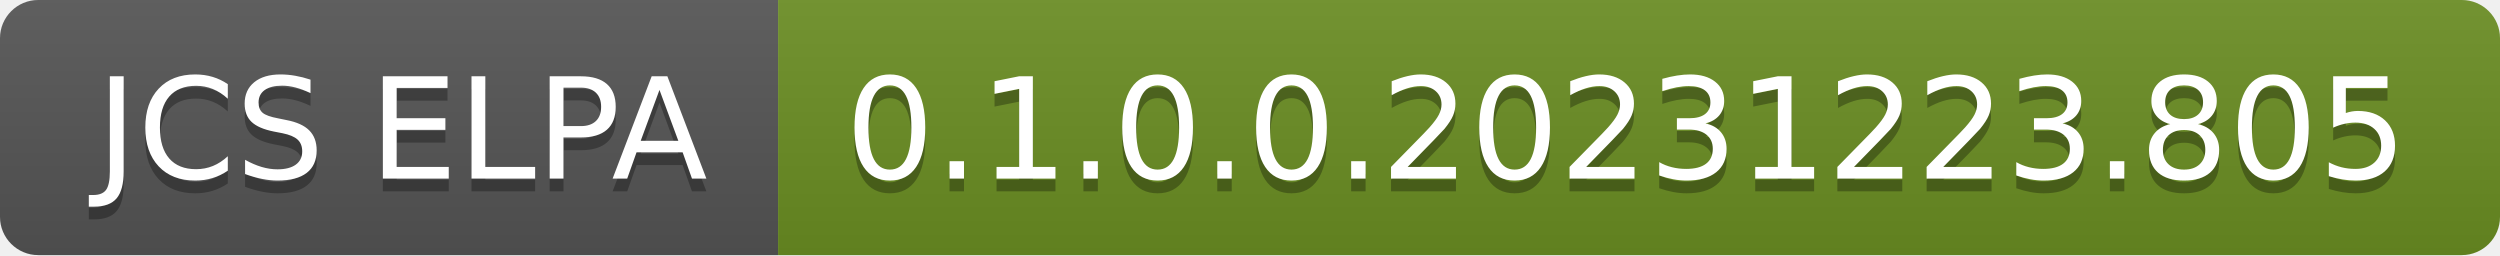
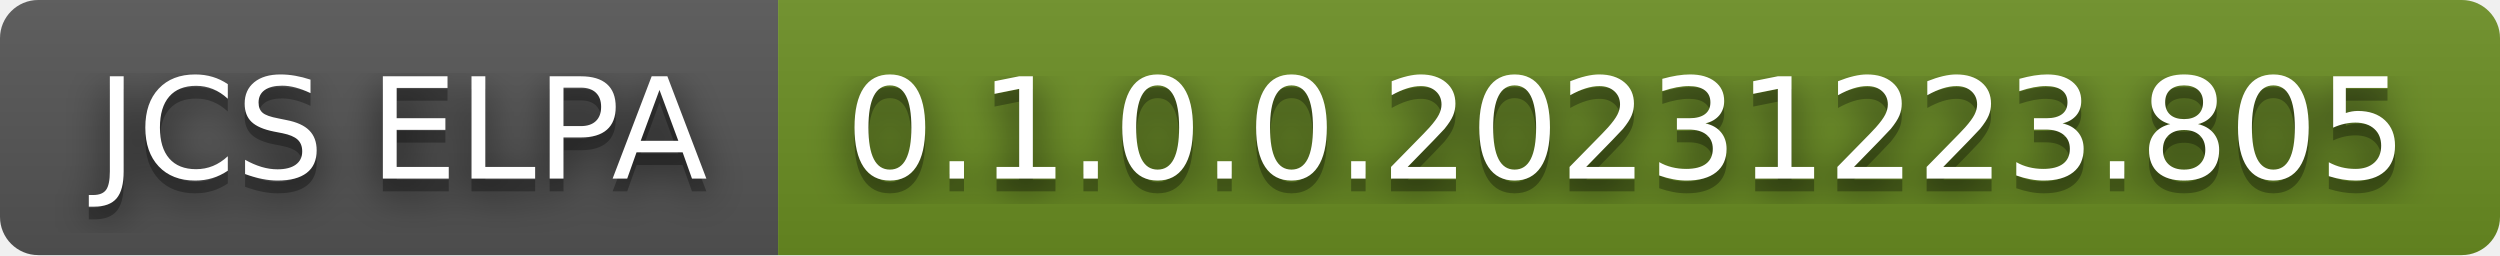
<svg xmlns="http://www.w3.org/2000/svg" width="196" height="20" role="img" aria-label="JCS ELPA: 0.1.0.0.20231223.805">
+   <filter id="blur">
+     <feGaussianBlur in="SourceGraphic" stdDeviation="16" />
+   </filter>
  <linearGradient id="s" x2="0" y2="100%">
    <stop offset="0" stop-color="#bbb" stop-opacity=".1" />
    <stop offset="1" stop-opacity=".1" />
  </linearGradient>
  <clipPath id="r">
    <rect width="196" height="20" rx="3" fill="#fff" />
  </clipPath>
  <g clip-path="url(#r)">
    <rect width="61" height="20" fill="#555" />
    <rect x="61" width="135" height="20" fill="#6b8e23" />
    <rect width="196" height="20" fill="url(#s)" />
  </g>
  <g fill="#fff" text-anchor="middle" font-family="Verdana,Geneva,DejaVu Sans,sans-serif" text-rendering="geometricPrecision" font-size="110">
+     <text aria-hidden="true" x="315" y="150" fill="#010101" fill-opacity=".80" filter="url(#blur)" transform="scale(.1)" textLength="510">JCS ELPA</text>
    <text aria-hidden="true" x="315" y="150" fill="#010101" fill-opacity=".3" transform="scale(.1)" textLength="510">JCS ELPA</text>
    <text x="315" y="140" transform="scale(.1)" fill="#fff" textLength="510">JCS ELPA</text>
+     <text aria-hidden="true" x="1275" y="150" fill="#010101" fill-opacity=".80" filter="url(#blur)" transform="scale(.1)" textLength="1250">0.1.0.0.20231223.805</text>
    <text aria-hidden="true" x="1275" y="150" fill="#010101" fill-opacity=".3" transform="scale(.1)" textLength="1250">0.1.0.0.20231223.805</text>
    <text x="1275" y="140" transform="scale(.1)" fill="#fff" textLength="1250">0.1.0.0.20231223.805</text>
  </g>
</svg>
